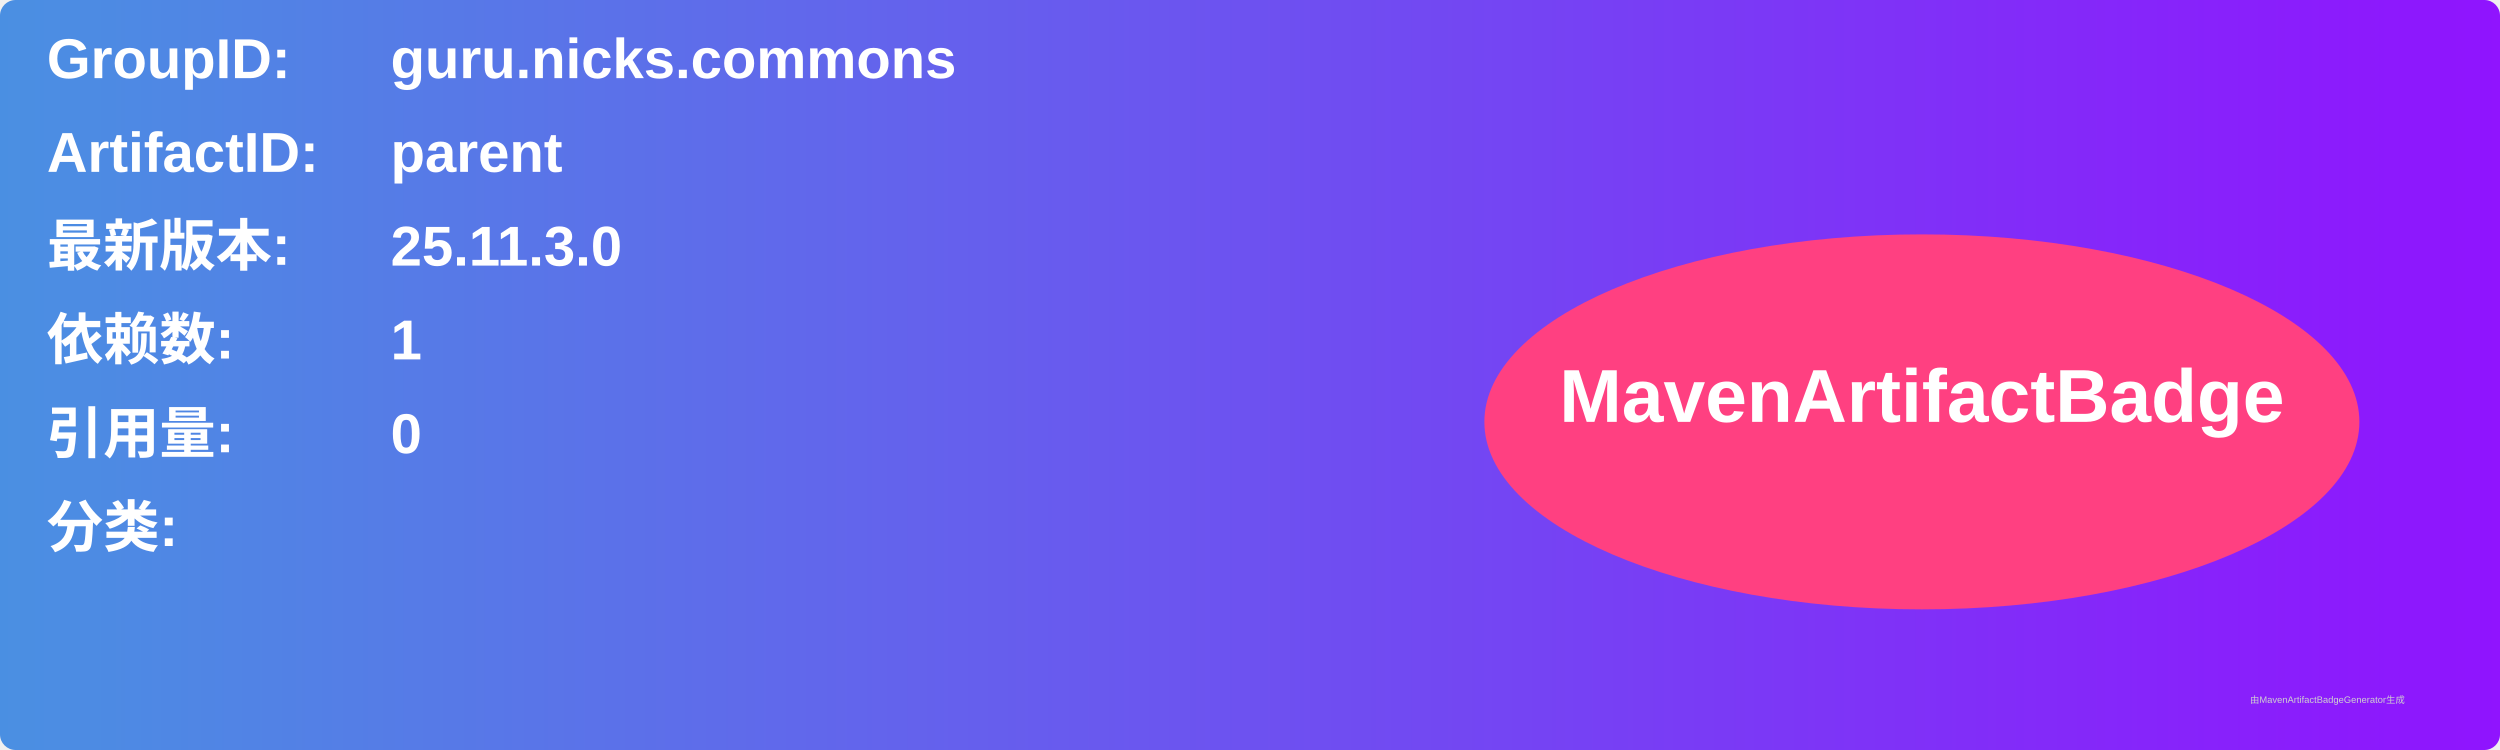
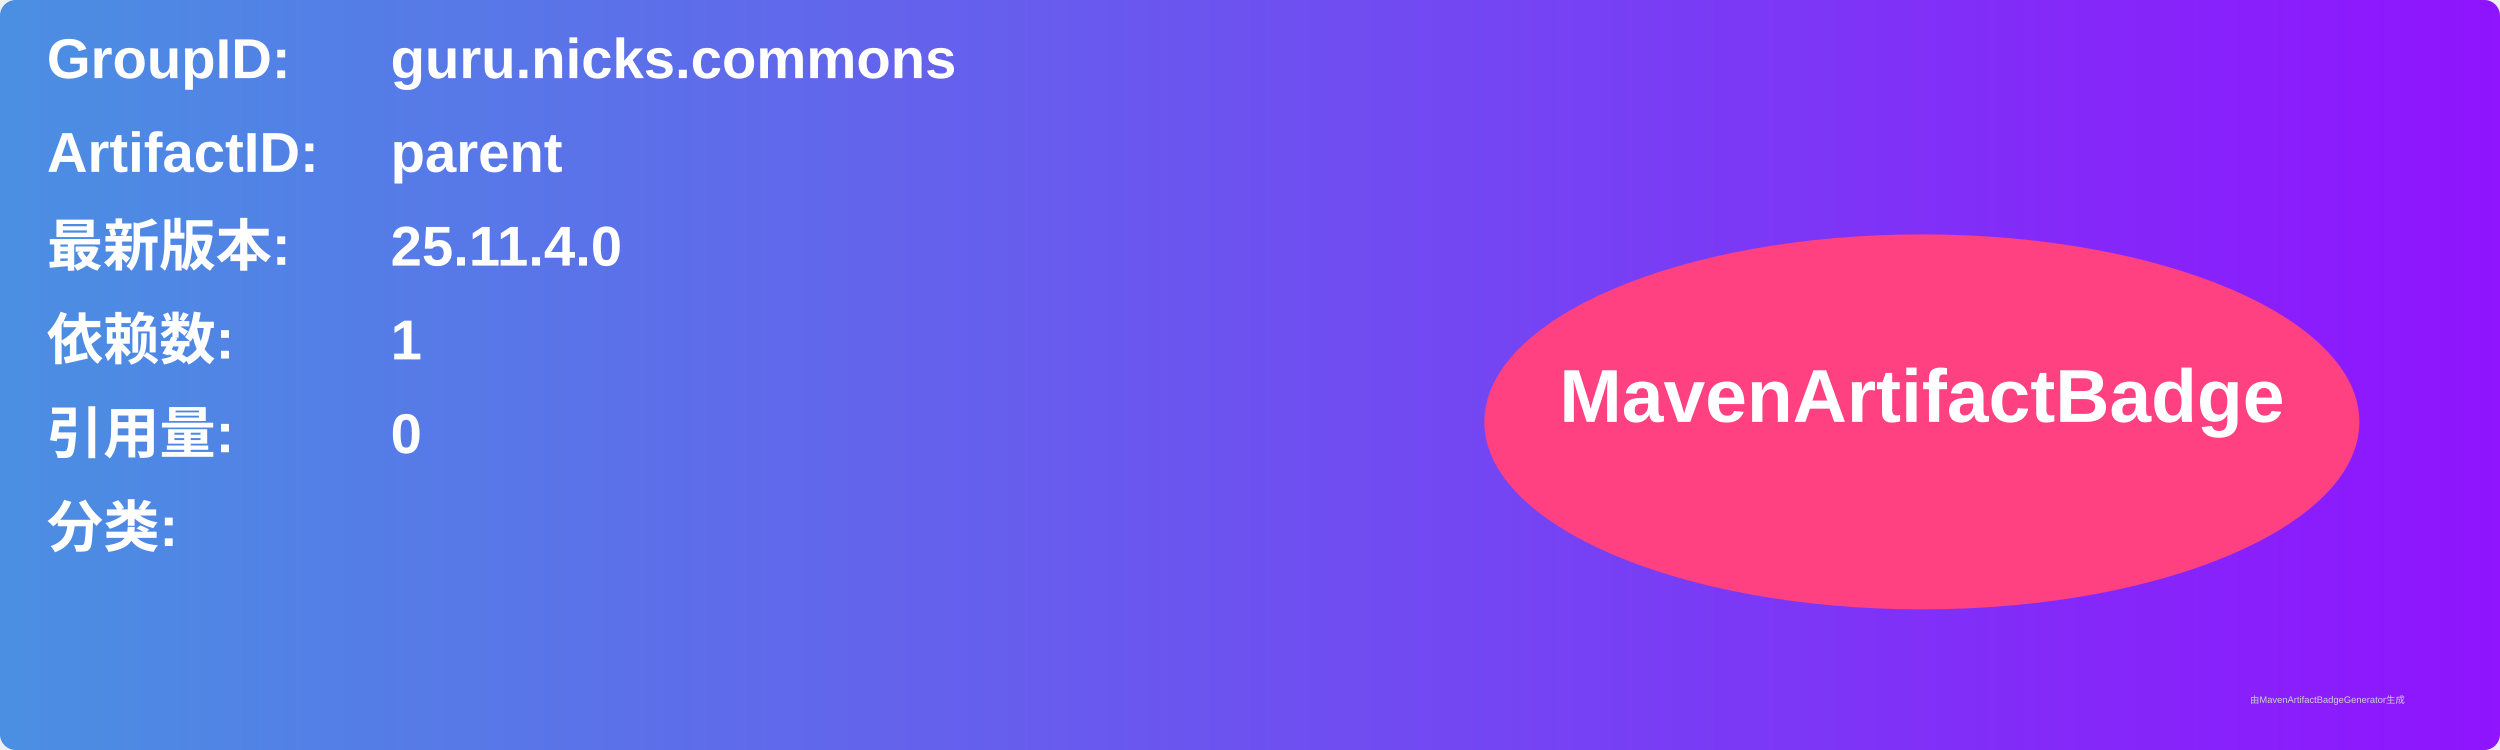
<svg xmlns="http://www.w3.org/2000/svg" width="800" height="240" viewBox="0 0 800 240">
  <linearGradient id="grad" x1="0%" y1="0%" x2="100%" y2="0%">
    <stop offset="0%" stop-color="#4a90e2" />
    <stop offset="100%" stop-color="#9013fe" />
  </linearGradient>
  <rect width="100%" height="100%" rx="5" ry="5" fill="url(#grad)" />
  <g transform="translate(15, 15)">
    <text x="0" y="10" font-family="Arial" font-size="18" fill="white" font-weight="bold" width="260">GroupID:</text>
    <text x="110" y="10" font-family="Arial" font-size="18" fill="white" font-weight="bold" width="460">guru.nicks.commons</text>
    <text x="0" y="40" font-family="Arial" font-size="18" fill="white" font-weight="bold" width="260">ArtifactID:</text>
    <text x="110" y="40" font-family="Arial" font-size="18" fill="white" font-weight="bold" width="460">parent</text>
    <text x="0" y="70" font-family="Arial" font-size="18" fill="white" font-weight="bold">最新版本:</text>
    <text x="110" y="70" font-family="Arial" font-size="18" fill="white" font-weight="bold">
-       <tspan font-weight="bold">25.11.3.0</tspan>
+       <tspan font-weight="bold">25.11.4.0</tspan>
    </text>
    <text x="0" y="100" font-family="Arial" font-size="18" fill="white" font-weight="bold">依赖数: </text>
    <text x="110" y="100" font-family="Arial" font-size="18" fill="white">
      <tspan font-weight="bold">1</tspan>
    </text>
    <text x="0" y="130" font-family="Arial" font-size="18" fill="white" font-weight="bold">引用量: </text>
    <text x="110" y="130" font-family="Arial" font-size="18" fill="white">
      <tspan font-weight="bold">0</tspan>
    </text>
    <text x="0" y="160" font-family="Arial" font-size="18" fill="white" font-weight="bold">分类:</text>
    <text x="10" y="190" font-family="Arial" font-size="10" fill="white">
      <tspan font-weight="bold" />
    </text>
    <ellipse cx="600" cy="120" rx="140" ry="60" fill="#ff4081" />
    <text x="600" y="120" text-anchor="middle" font-family="Arial" font-size="24" fill="white" font-weight="bold">MavenArtifactBadge</text>
  </g>
  <text x="720" y="225" font-family="Arial" font-size="3" fill="#d0d0d0">由MavenArtifactBadgeGenerator生成</text>
</svg>
